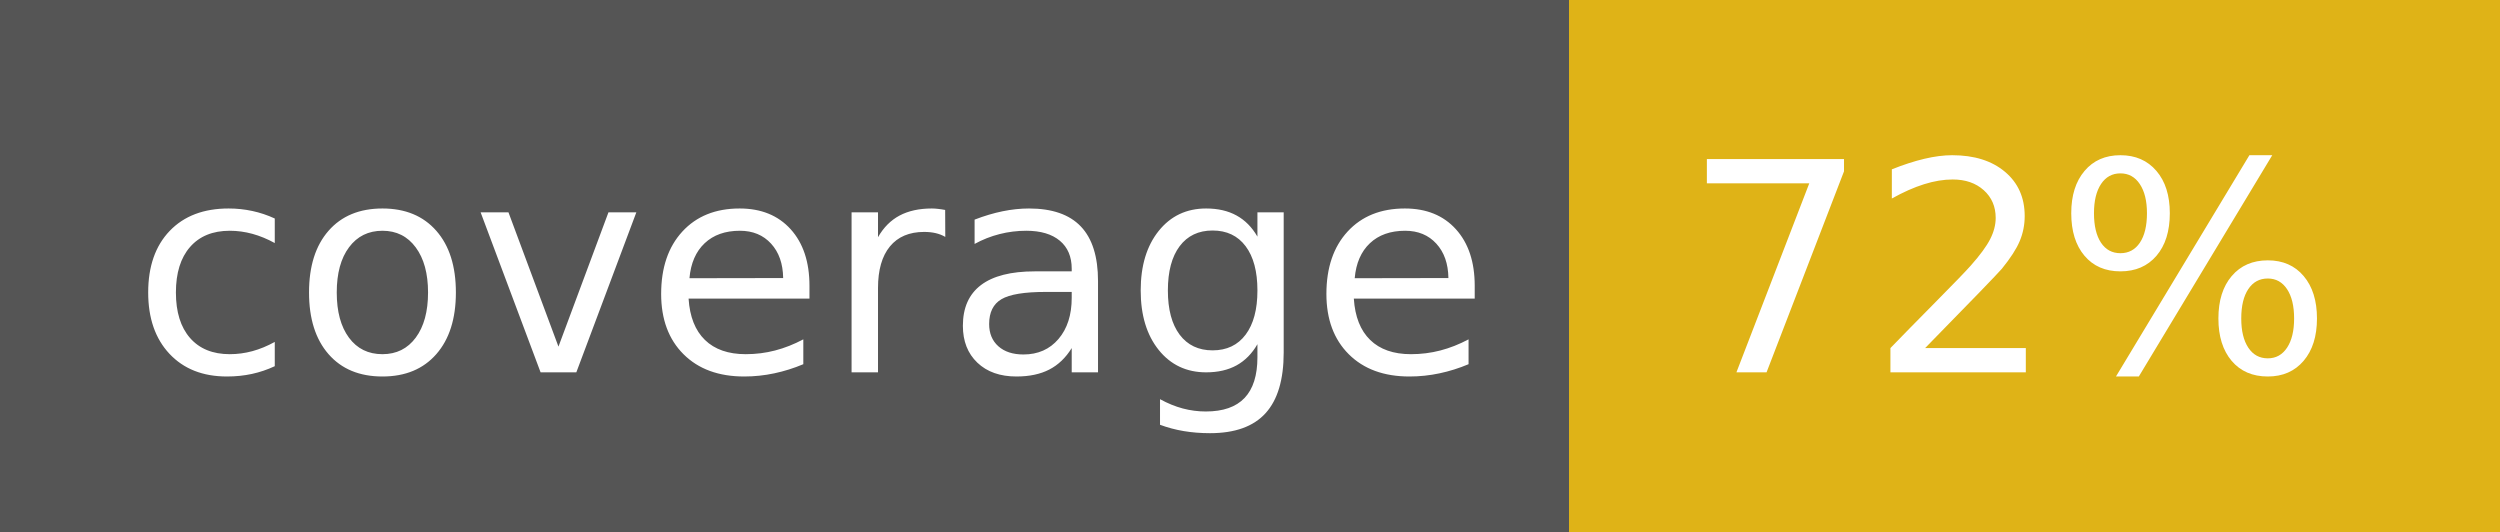
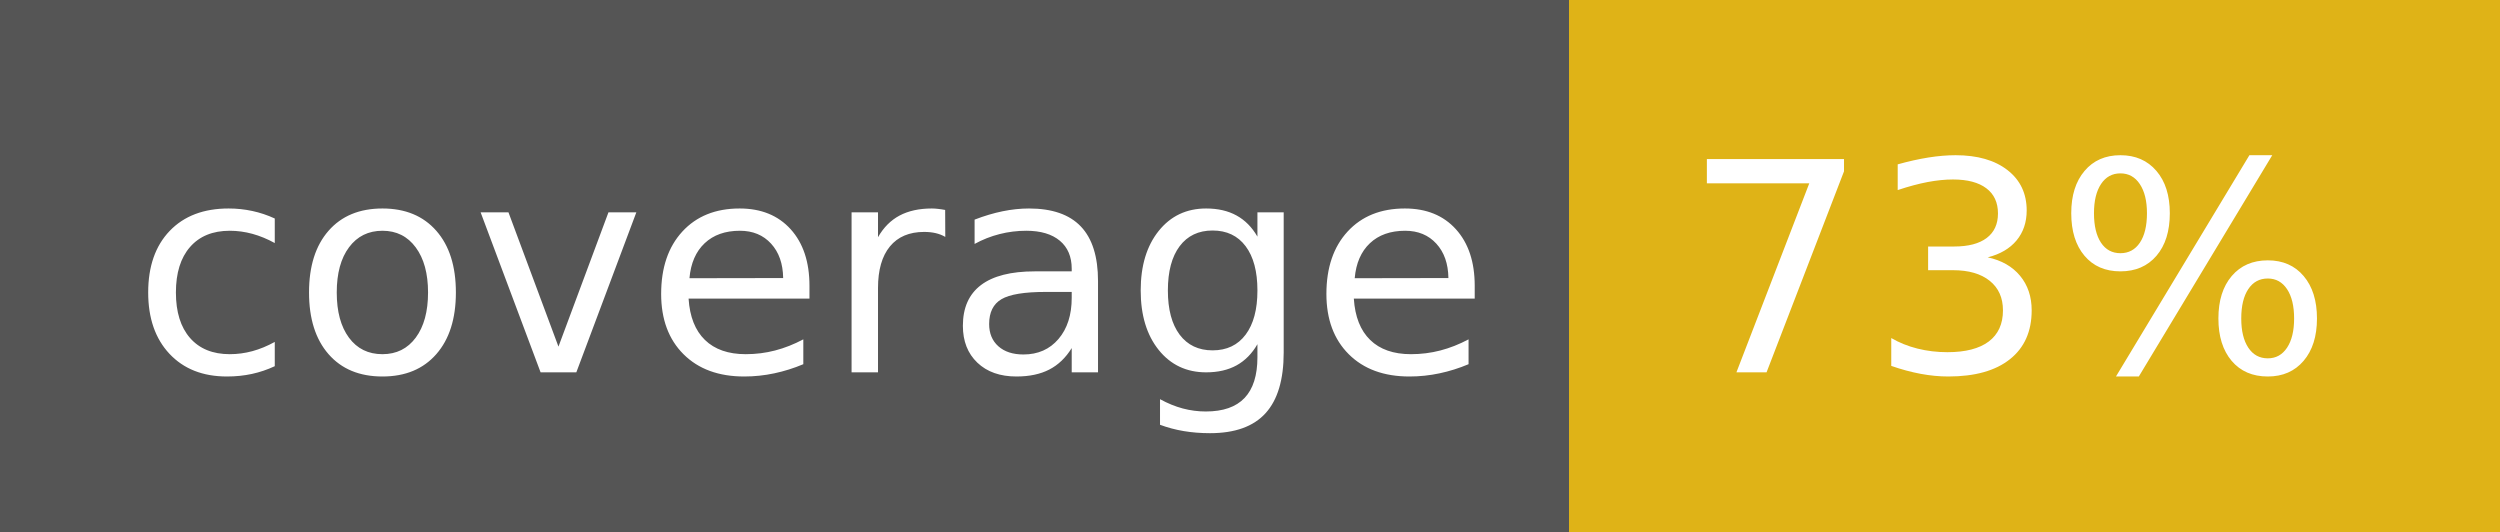
<svg xmlns="http://www.w3.org/2000/svg" width="94" height="20">
  <g shape-rendering="crispEdges">
    <path fill="#555" d="M0 0h59v20H0z" />
    <path fill="#dfb317" d="M59 0h35v20H59z" />
  </g>
  <g fill="#fff" text-anchor="middle" font-family="DejaVu Sans,Verdana,Geneva,sans-serif" font-size="110">
    <text x="305" y="140" transform="scale(.1)" textLength="490">coverage</text>
-     <text x="755" y="140" transform="scale(.1)" textLength="250">72%</text>
+     <text x="755" y="140" transform="scale(.1)" textLength="250">73%</text>
  </g>
</svg>
